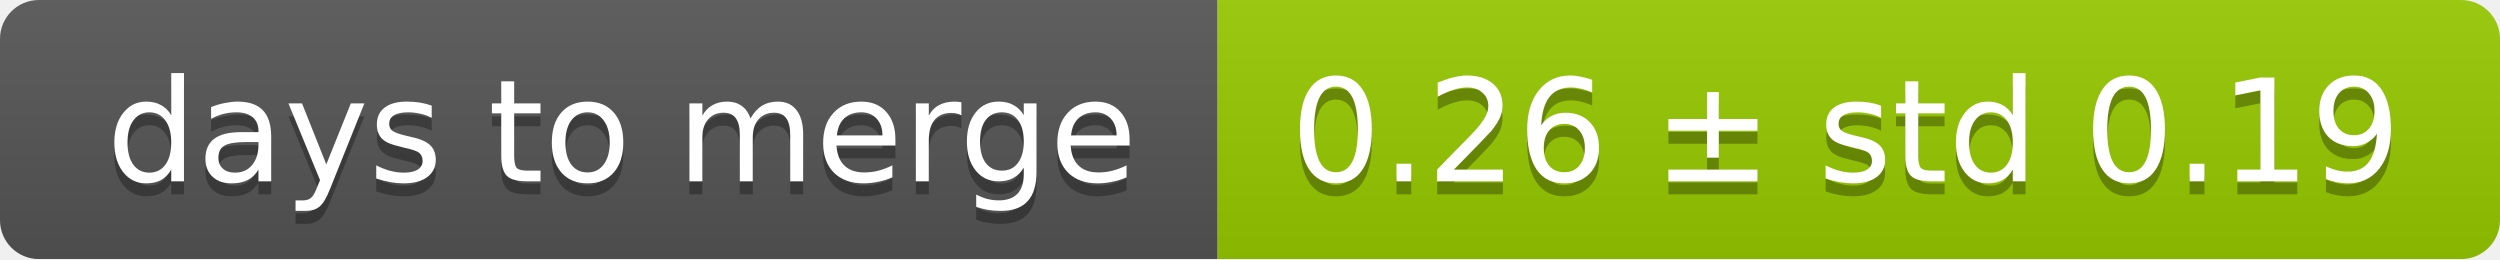
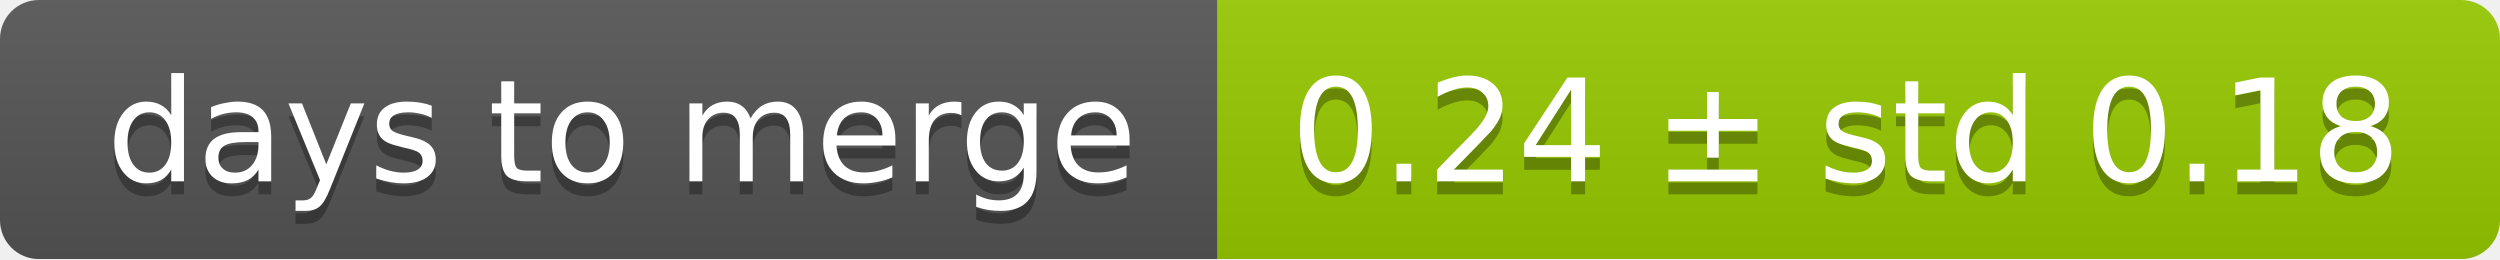
<svg xmlns="http://www.w3.org/2000/svg" width="193" height="20">
  <linearGradient id="smooth" x2="0" y2="100%">
    <stop offset="0" stop-color="#bbb" stop-opacity=".1" />
    <stop offset="1" stop-opacity=".1" />
  </linearGradient>
  <mask id="round">
    <rect width="193" height="20" rx="3" fill="#fff" />
  </mask>
  <g mask="url(#round)">
    <rect width="94" height="20" fill="#555" />
    <rect x="94" width="99" height="20" fill="#97ca00" />
    <rect width="193" height="20" fill="url(#smooth)" />
  </g>
  <g fill="#fff" text-anchor="middle" font-family="DejaVu Sans,Verdana,Geneva,sans-serif" font-size="11">
    <text x="48" y="15" fill="#010101" fill-opacity=".3">days to merge</text>
    <text x="48" y="14">days to merge</text>
-     <text x="142.5" y="15" fill="#010101" fill-opacity=".3">0.26 ± std 0.19</text>
-     <text x="142.5" y="14">0.26 ± std 0.19</text>
+     <text x="142.5" y="15" fill="#010101" fill-opacity=".3">0.24 ± std 0.18</text>
+     <text x="142.5" y="14">0.24 ± std 0.18</text>
  </g>
</svg>
